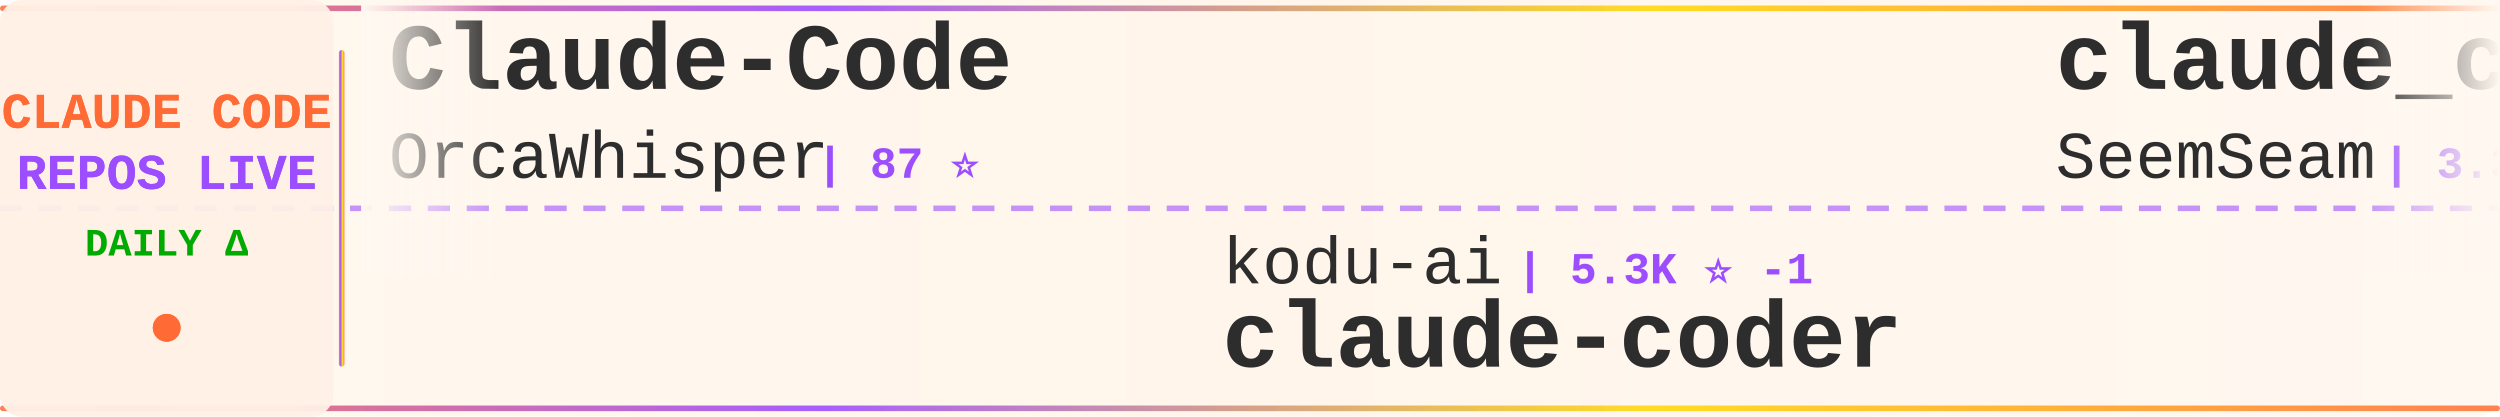
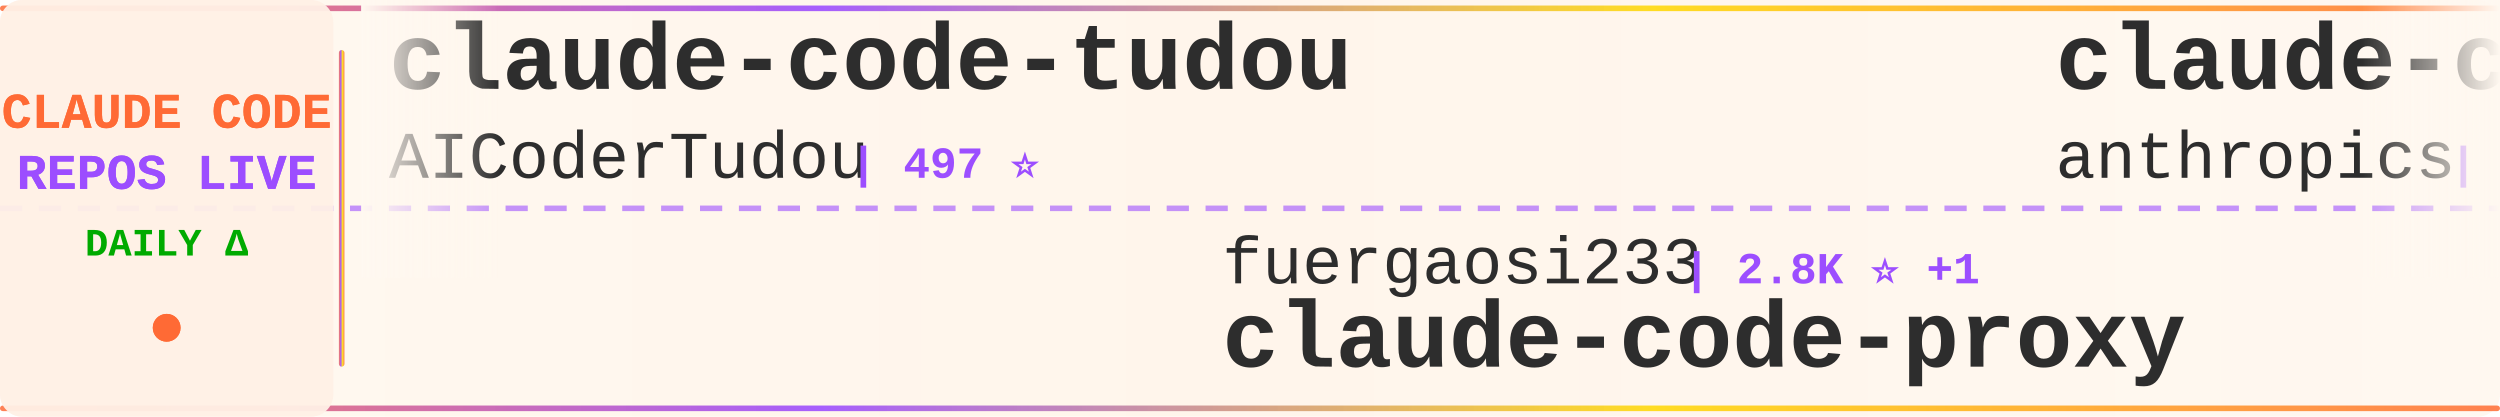
<svg xmlns="http://www.w3.org/2000/svg" width="900" height="150">
  <defs>
    <linearGradient id="tickerBg" x1="0%" y1="0%" x2="100%" y2="0%">
      <stop offset="0%" style="stop-color:#fff8f0;stop-opacity:0.98" />
      <stop offset="50%" style="stop-color:#fff5eb;stop-opacity:1" />
      <stop offset="100%" style="stop-color:#fff8f0;stop-opacity:0.98" />
    </linearGradient>
    <linearGradient id="borderGrad" x1="0%" y1="0%" x2="100%" y2="0%">
      <stop offset="0%" style="stop-color:#FF6B35;stop-opacity:0.85">
        <animate attributeName="stop-opacity" values="0.85;1;0.85" dur="2s" repeatCount="indefinite" />
      </stop>
      <stop offset="33%" style="stop-color:#9C4EFF;stop-opacity:0.9">
        <animate attributeName="stop-opacity" values="0.9;1;0.9" dur="2.2s" repeatCount="indefinite" />
      </stop>
      <stop offset="66%" style="stop-color:#FFD700;stop-opacity:0.85">
        <animate attributeName="stop-opacity" values="0.85;1;0.85" dur="1.8s" repeatCount="indefinite" />
      </stop>
      <stop offset="100%" style="stop-color:#FF6B35;stop-opacity:0.85">
        <animate attributeName="stop-opacity" values="0.85;1;0.85" dur="2s" repeatCount="indefinite" />
      </stop>
    </linearGradient>
    <filter id="textGlow">
      <feGaussianBlur stdDeviation="0.15" result="coloredBlur" />
      <feMerge>
        <feMergeNode in="coloredBlur" />
        <feMergeNode in="SourceGraphic" />
      </feMerge>
    </filter>
    <filter id="metricGlow">
      <feGaussianBlur stdDeviation="0.2" result="coloredBlur" />
      <feMerge>
        <feMergeNode in="coloredBlur" />
        <feMergeNode in="SourceGraphic" />
      </feMerge>
    </filter>
    <linearGradient id="leftFade" x1="0%" y1="0%" x2="100%" y2="0%">
      <stop offset="0%" style="stop-color:#fff8f0;stop-opacity:1" />
      <stop offset="100%" style="stop-color:#fff8f0;stop-opacity:0" />
    </linearGradient>
    <linearGradient id="rightFade" x1="0%" y1="0%" x2="100%" y2="0%">
      <stop offset="0%" style="stop-color:#fff8f0;stop-opacity:0" />
      <stop offset="100%" style="stop-color:#fff8f0;stop-opacity:1" />
    </linearGradient>
  </defs>
  <rect width="900" height="150" fill="url(#tickerBg)" rx="8" />
  <rect x="0" y="2" width="900" height="2" fill="url(#borderGrad)" rx="1" />
  <rect x="0" y="146" width="900" height="2" fill="url(#borderGrad)" rx="1" />
  <line x1="0" y1="75" x2="900" y2="75" stroke="#9C4EFF" stroke-width="2" stroke-dasharray="8 6" opacity="0.6" />
  <rect x="0" y="0" width="120" height="150" fill="#fff0e6" opacity="0.95" rx="8" />
  <text x="60" y="46" font-family="'Courier New', monospace" font-size="18" font-weight="bold" fill="#FF6B35" text-anchor="middle" filter="url(#textGlow)">
    CLAUDE CODE
  </text>
  <text x="60" y="68" font-family="'Courier New', monospace" font-size="18" font-weight="bold" fill="#9C4EFF" text-anchor="middle" filter="url(#textGlow)">
    REPOS LIVE
  </text>
  <text x="60" y="92" font-family="'Courier New', monospace" font-size="14" font-weight="bold" fill="#00aa00" text-anchor="middle">
    DAILY Δ
  </text>
  <circle cx="60" cy="118" r="5" fill="#FF6B35" filter="url(#metricGlow)">
    <animate attributeName="r" values="4;6;4" dur="1.5s" repeatCount="indefinite" />
    <animate attributeName="opacity" values="0.6;1;0.6" dur="1.5s" repeatCount="indefinite" />
  </circle>
  <rect x="122" y="18" width="2" height="114" fill="url(#borderGrad)" rx="1" />
  <clipPath id="tickerClip">
    <rect x="130" y="0" width="770" height="150" />
  </clipPath>
  <g clip-path="url(#tickerClip)">
    <g id="tickerItems">
      <animateTransform attributeName="transform" attributeType="XML" type="translate" from="0 0" to="-3000 0" dur="54s" repeatCount="indefinite" />
      <g transform="translate(0, 0)">
-         <text x="140" y="32" font-family="'Courier New', monospace" font-size="34" font-weight="bold" fill="#2d2d2d">Claude-Code</text>
-         <text x="140" y="64" font-family="'Courier New', monospace" font-size="24" font-weight="normal" fill="#2d2d2d" opacity="1.0">OrcaWhisper</text>
-         <text x="294" y="64" font-family="'Courier New', monospace" font-size="16" font-weight="bold" fill="#9C4EFF"> | 87 ⭐</text>
+         <text x="140" y="32" font-family="'Courier New', monospace" font-size="34" font-weight="bold" fill="#2d2d2d">claude-code-tudou</text>
+         <text x="140" y="64" font-family="'Courier New', monospace" font-size="24" font-weight="normal" fill="#2d2d2d" opacity="1.0">AICoderTudou</text>
+         <text x="306" y="64" font-family="'Courier New', monospace" font-size="16" font-weight="bold" fill="#9C4EFF"> | 497 ⭐</text>
      </g>
      <g transform="translate(300, 0)">
-         <text x="140" y="102" font-family="'Courier New', monospace" font-size="24" font-weight="normal" fill="#2d2d2d" opacity="1.0">kodu-ai</text>
-         <text x="246" y="102" font-family="'Courier New', monospace" font-size="16" font-weight="bold" fill="#9C4EFF"> | 5.3K ⭐ -1</text>
-         <text x="140" y="132" font-family="'Courier New', monospace" font-size="34" font-weight="bold" fill="#2d2d2d">claude-coder</text>
+         <text x="140" y="102" font-family="'Courier New', monospace" font-size="24" font-weight="normal" fill="#2d2d2d" opacity="1.0">fuergaosi233</text>
+         <text x="306" y="102" font-family="'Courier New', monospace" font-size="16" font-weight="bold" fill="#9C4EFF"> | 2.8K ⭐ +1</text>
+         <text x="140" y="132" font-family="'Courier New', monospace" font-size="34" font-weight="bold" fill="#2d2d2d">claude-code-proxy</text>
      </g>
      <g transform="translate(600, 0)">
-         <text x="140" y="32" font-family="'Courier New', monospace" font-size="34" font-weight="bold" fill="#2d2d2d">claude_codex_bridge</text>
-         <text x="140" y="64" font-family="'Courier New', monospace" font-size="24" font-weight="normal" fill="#2d2d2d" opacity="1.0">SeemSeam</text>
-         <text x="258" y="64" font-family="'Courier New', monospace" font-size="16" font-weight="bold" fill="#9C4EFF"> | 3.3K ⭐</text>
+         <text x="140" y="32" font-family="'Courier New', monospace" font-size="34" font-weight="bold" fill="#2d2d2d">claude-code-base-action</text>
+         <text x="140" y="64" font-family="'Courier New', monospace" font-size="24" font-weight="normal" fill="#2d2d2d" opacity="1.0">anthropics</text>
+         <text x="282" y="64" font-family="'Courier New', monospace" font-size="16" font-weight="bold" fill="#9C4EFF"> | 932 ⭐</text>
      </g>
      <g transform="translate(900, 0)">
-         <text x="140" y="102" font-family="'Courier New', monospace" font-size="24" font-weight="normal" fill="#2d2d2d" opacity="1.0">Piebald-AI</text>
-         <text x="282" y="102" font-family="'Courier New', monospace" font-size="16" font-weight="bold" fill="#9C4EFF"> | 12.1K ⭐ +1</text>
-         <text x="140" y="132" font-family="'Courier New', monospace" font-size="34" font-weight="bold" fill="#2d2d2d">claude-code-system-promp...</text>
+         <text x="140" y="102" font-family="'Courier New', monospace" font-size="24" font-weight="normal" fill="#2d2d2d" opacity="1.0">ykdojo</text>
+         <text x="234" y="102" font-family="'Courier New', monospace" font-size="16" font-weight="bold" fill="#9C4EFF"> | 9.5K ⭐ +1</text>
+         <text x="140" y="132" font-family="'Courier New', monospace" font-size="34" font-weight="bold" fill="#2d2d2d">claude-code-tips</text>
      </g>
      <g transform="translate(1200, 0)">
-         <text x="140" y="32" font-family="'Courier New', monospace" font-size="34" font-weight="bold" fill="#2d2d2d">claude-code-from-source</text>
-         <text x="140" y="64" font-family="'Courier New', monospace" font-size="24" font-weight="normal" fill="#2d2d2d" opacity="1.0">alejandrobalderas</text>
-         <text x="366" y="64" font-family="'Courier New', monospace" font-size="16" font-weight="bold" fill="#9C4EFF"> | 2.7K ⭐</text>
+         <text x="140" y="32" font-family="'Courier New', monospace" font-size="34" font-weight="bold" fill="#2d2d2d">my-claude-code-setup</text>
+         <text x="140" y="64" font-family="'Courier New', monospace" font-size="24" font-weight="normal" fill="#2d2d2d" opacity="1.0">centminmod</text>
+         <text x="282" y="64" font-family="'Courier New', monospace" font-size="16" font-weight="bold" fill="#9C4EFF"> | 2.5K ⭐</text>
      </g>
      <g transform="translate(1500, 0)">
-         <text x="140" y="102" font-family="'Courier New', monospace" font-size="24" font-weight="normal" fill="#2d2d2d" opacity="1.0">anthropics</text>
-         <text x="282" y="102" font-family="'Courier New', monospace" font-size="16" font-weight="bold" fill="#9C4EFF"> | 5.7K ⭐ +4</text>
-         <text x="140" y="132" font-family="'Courier New', monospace" font-size="34" font-weight="bold" fill="#2d2d2d">claude-code-security-rev...</text>
+         <text x="140" y="102" font-family="'Courier New', monospace" font-size="24" font-weight="normal" fill="#2d2d2d" opacity="1.0">lintsinghua</text>
+         <text x="294" y="102" font-family="'Courier New', monospace" font-size="16" font-weight="bold" fill="#9C4EFF"> | 4.0K ⭐ +1</text>
+         <text x="140" y="132" font-family="'Courier New', monospace" font-size="34" font-weight="bold" fill="#2d2d2d">claude-code-book</text>
      </g>
      <g transform="translate(1800, 0)">
-         <text x="140" y="32" font-family="'Courier New', monospace" font-size="34" font-weight="bold" fill="#2d2d2d">arcads-claude-code</text>
-         <text x="140" y="64" font-family="'Courier New', monospace" font-size="24" font-weight="normal" fill="#2d2d2d" opacity="1.0">krusemediallc</text>
-         <text x="318" y="64" font-family="'Courier New', monospace" font-size="16" font-weight="bold" fill="#9C4EFF"> | 1.1K ⭐</text>
+         <text x="140" y="32" font-family="'Courier New', monospace" font-size="34" font-weight="bold" fill="#2d2d2d">Claude-Code-Game-Studios</text>
+         <text x="140" y="64" font-family="'Courier New', monospace" font-size="24" font-weight="normal" fill="#2d2d2d" opacity="1.0">Donchitos</text>
+         <text x="270" y="64" font-family="'Courier New', monospace" font-size="16" font-weight="bold" fill="#9C4EFF"> | 23.5K ⭐ +4</text>
      </g>
      <g transform="translate(2100, 0)">
-         <text x="140" y="102" font-family="'Courier New', monospace" font-size="24" font-weight="normal" fill="#2d2d2d" opacity="1.0">https-deeplearning-ai</text>
-         <text x="414" y="102" font-family="'Courier New', monospace" font-size="16" font-weight="bold" fill="#9C4EFF"> | 537 ⭐</text>
-         <text x="140" y="132" font-family="'Courier New', monospace" font-size="34" font-weight="bold" fill="#2d2d2d">sc-claude-code-files</text>
+         <text x="140" y="102" font-family="'Courier New', monospace" font-size="24" font-weight="normal" fill="#2d2d2d" opacity="1.0">alejandrobalderas</text>
+         <text x="366" y="102" font-family="'Courier New', monospace" font-size="16" font-weight="bold" fill="#9C4EFF"> | 2.7K ⭐ +1</text>
+         <text x="140" y="132" font-family="'Courier New', monospace" font-size="34" font-weight="bold" fill="#2d2d2d">claude-code-from-source</text>
      </g>
      <g transform="translate(2400, 0)">
-         <text x="140" y="32" font-family="'Courier New', monospace" font-size="34" font-weight="bold" fill="#2d2d2d">ECC</text>
-         <text x="140" y="64" font-family="'Courier New', monospace" font-size="24" font-weight="normal" fill="#2d2d2d" opacity="1.0">affaan-m</text>
-         <text x="258" y="64" font-family="'Courier New', monospace" font-size="16" font-weight="bold" fill="#9C4EFF"> | 236.3K ⭐ +89</text>
+         <text x="140" y="32" font-family="'Courier New', monospace" font-size="34" font-weight="bold" fill="#2d2d2d">claude-code-source</text>
+         <text x="140" y="64" font-family="'Courier New', monospace" font-size="24" font-weight="normal" fill="#2d2d2d" opacity="1.0">AprilNEA</text>
+         <text x="258" y="64" font-family="'Courier New', monospace" font-size="16" font-weight="bold" fill="#9C4EFF"> | 392 ⭐</text>
      </g>
      <g transform="translate(2700, 0)">
-         <text x="140" y="102" font-family="'Courier New', monospace" font-size="24" font-weight="normal" fill="#2d2d2d" opacity="1.0">1rgs</text>
-         <text x="210" y="102" font-family="'Courier New', monospace" font-size="16" font-weight="bold" fill="#9C4EFF"> | 3.7K ⭐</text>
+         <text x="140" y="102" font-family="'Courier New', monospace" font-size="24" font-weight="normal" fill="#2d2d2d" opacity="1.0">VoltAgent</text>
+         <text x="270" y="102" font-family="'Courier New', monospace" font-size="16" font-weight="bold" fill="#9C4EFF"> | 23.9K ⭐ +9</text>
+         <text x="140" y="132" font-family="'Courier New', monospace" font-size="34" font-weight="bold" fill="#2d2d2d">awesome-claude-code-suba...</text>
+       </g>
+       <g transform="translate(3000, 0)">
+         <text x="140" y="32" font-family="'Courier New', monospace" font-size="34" font-weight="bold" fill="#2d2d2d">claude-code-tudou</text>
+         <text x="140" y="64" font-family="'Courier New', monospace" font-size="24" font-weight="normal" fill="#2d2d2d" opacity="1.0">AICoderTudou</text>
+         <text x="306" y="64" font-family="'Courier New', monospace" font-size="16" font-weight="bold" fill="#9C4EFF"> | 497 ⭐</text>
+       </g>
+       <g transform="translate(3300, 0)">
+         <text x="140" y="102" font-family="'Courier New', monospace" font-size="24" font-weight="normal" fill="#2d2d2d" opacity="1.0">fuergaosi233</text>
+         <text x="306" y="102" font-family="'Courier New', monospace" font-size="16" font-weight="bold" fill="#9C4EFF"> | 2.8K ⭐ +1</text>
        <text x="140" y="132" font-family="'Courier New', monospace" font-size="34" font-weight="bold" fill="#2d2d2d">claude-code-proxy</text>
      </g>
-       <g transform="translate(3000, 0)">
-         <text x="140" y="32" font-family="'Courier New', monospace" font-size="34" font-weight="bold" fill="#2d2d2d">Claude-Code</text>
-         <text x="140" y="64" font-family="'Courier New', monospace" font-size="24" font-weight="normal" fill="#2d2d2d" opacity="1.0">OrcaWhisper</text>
-         <text x="294" y="64" font-family="'Courier New', monospace" font-size="16" font-weight="bold" fill="#9C4EFF"> | 87 ⭐</text>
-       </g>
-       <g transform="translate(3300, 0)">
-         <text x="140" y="102" font-family="'Courier New', monospace" font-size="24" font-weight="normal" fill="#2d2d2d" opacity="1.0">kodu-ai</text>
-         <text x="246" y="102" font-family="'Courier New', monospace" font-size="16" font-weight="bold" fill="#9C4EFF"> | 5.3K ⭐ -1</text>
-         <text x="140" y="132" font-family="'Courier New', monospace" font-size="34" font-weight="bold" fill="#2d2d2d">claude-coder</text>
-       </g>
      <g transform="translate(3600, 0)">
-         <text x="140" y="32" font-family="'Courier New', monospace" font-size="34" font-weight="bold" fill="#2d2d2d">claude_codex_bridge</text>
-         <text x="140" y="64" font-family="'Courier New', monospace" font-size="24" font-weight="normal" fill="#2d2d2d" opacity="1.0">SeemSeam</text>
-         <text x="258" y="64" font-family="'Courier New', monospace" font-size="16" font-weight="bold" fill="#9C4EFF"> | 3.3K ⭐</text>
+         <text x="140" y="32" font-family="'Courier New', monospace" font-size="34" font-weight="bold" fill="#2d2d2d">claude-code-base-action</text>
+         <text x="140" y="64" font-family="'Courier New', monospace" font-size="24" font-weight="normal" fill="#2d2d2d" opacity="1.0">anthropics</text>
+         <text x="282" y="64" font-family="'Courier New', monospace" font-size="16" font-weight="bold" fill="#9C4EFF"> | 932 ⭐</text>
      </g>
      <g transform="translate(3900, 0)">
-         <text x="140" y="102" font-family="'Courier New', monospace" font-size="24" font-weight="normal" fill="#2d2d2d" opacity="1.0">Piebald-AI</text>
-         <text x="282" y="102" font-family="'Courier New', monospace" font-size="16" font-weight="bold" fill="#9C4EFF"> | 12.1K ⭐ +1</text>
-         <text x="140" y="132" font-family="'Courier New', monospace" font-size="34" font-weight="bold" fill="#2d2d2d">claude-code-system-promp...</text>
+         <text x="140" y="102" font-family="'Courier New', monospace" font-size="24" font-weight="normal" fill="#2d2d2d" opacity="1.0">ykdojo</text>
+         <text x="234" y="102" font-family="'Courier New', monospace" font-size="16" font-weight="bold" fill="#9C4EFF"> | 9.5K ⭐ +1</text>
+         <text x="140" y="132" font-family="'Courier New', monospace" font-size="34" font-weight="bold" fill="#2d2d2d">claude-code-tips</text>
      </g>
    </g>
  </g>
  <rect x="130" y="0" width="50" height="100" fill="url(#leftFade)" />
  <rect x="850" y="0" width="50" height="100" fill="url(#rightFade)" />
</svg>
